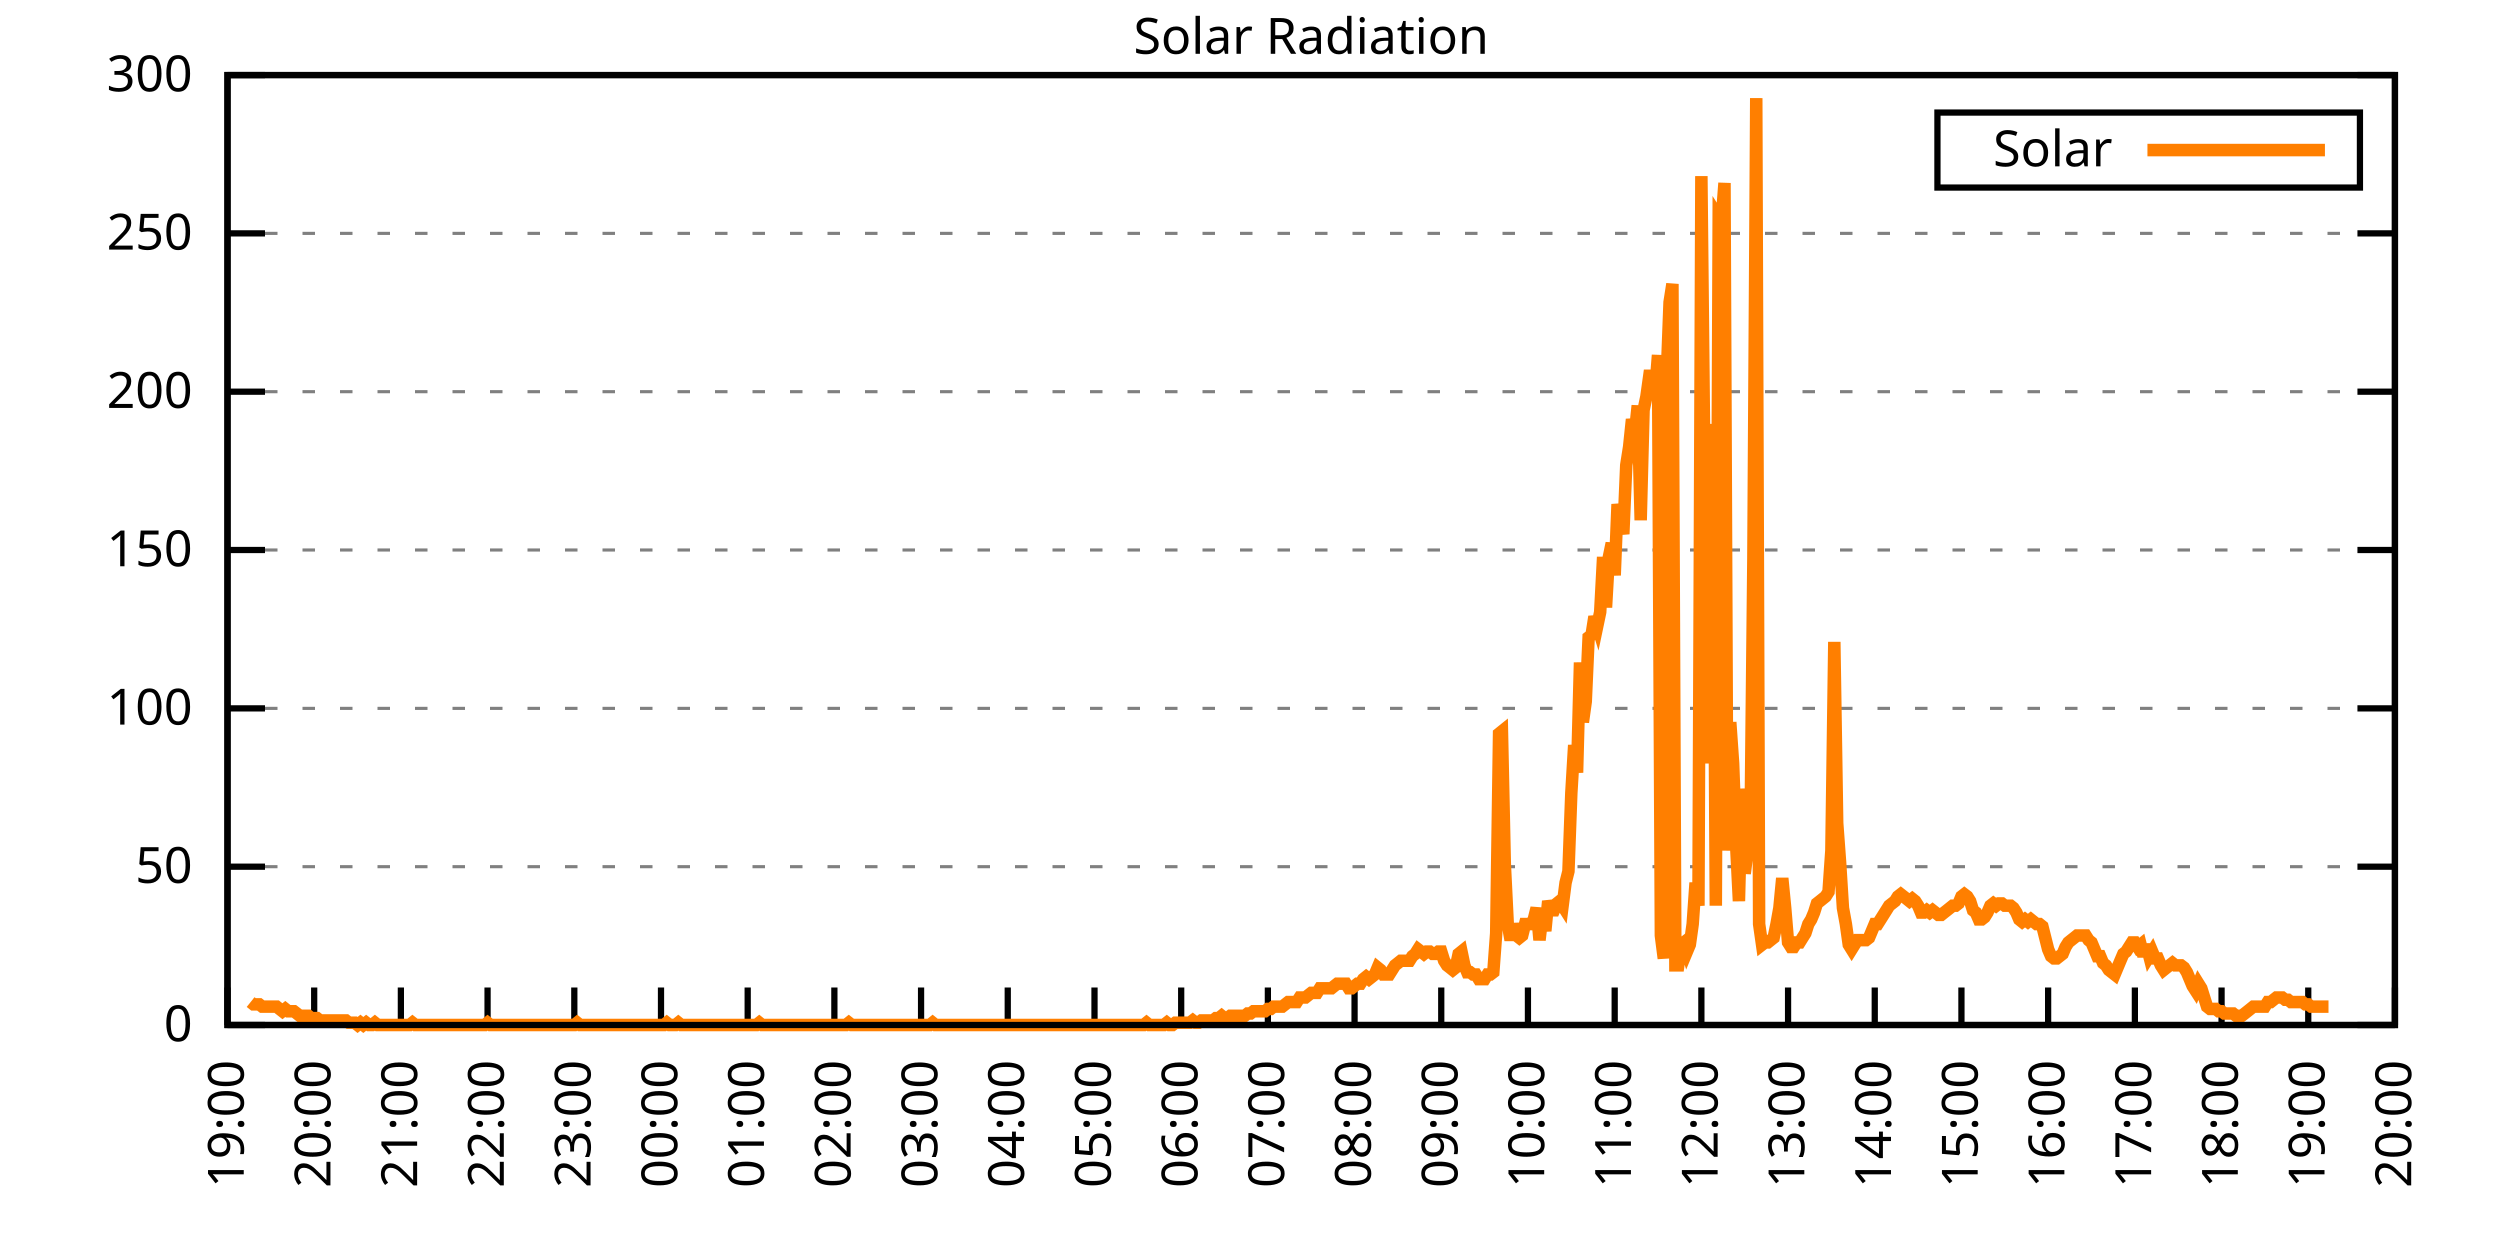
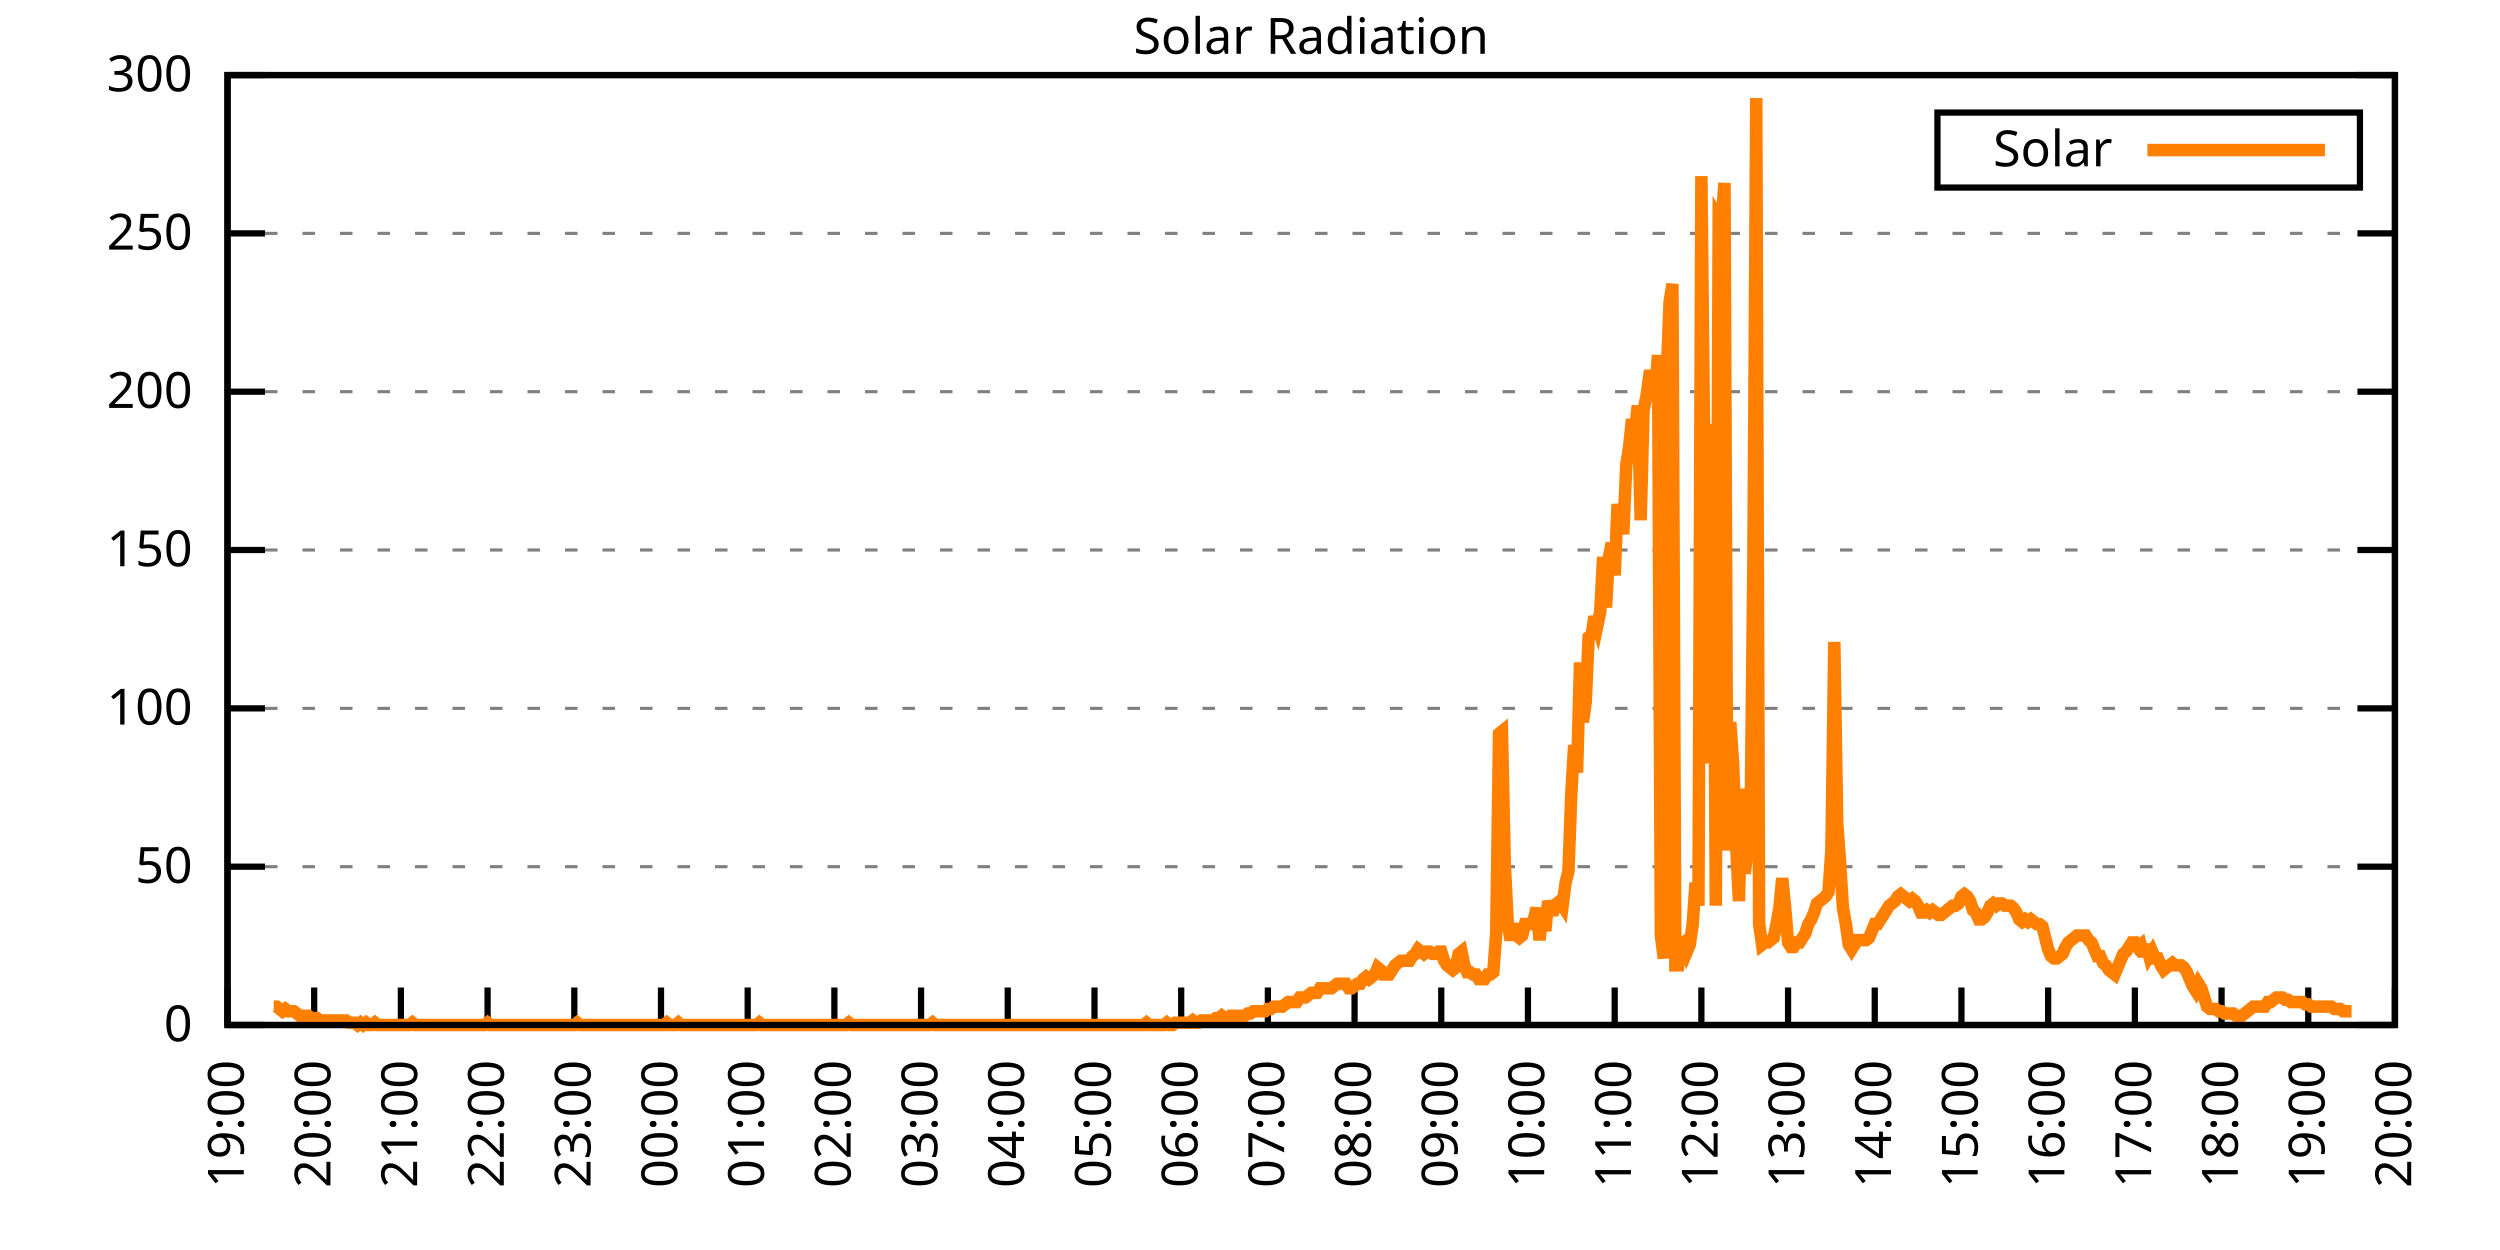
<svg xmlns="http://www.w3.org/2000/svg" xmlns:xlink="http://www.w3.org/1999/xlink" width="400" height="200" viewBox="0 0 400 200">
  <g id="gnuplot_canvas">
    <rect x="0" y="0" width="400" height="200" fill="none" />
    <defs>
      <circle id="gpDot" r="0.5" stroke-width="0.5" stroke="currentColor" />
      <path id="gpPt0" stroke-width="0.333" stroke="currentColor" d="M-1,0 h2 M0,-1 v2" />
      <path id="gpPt1" stroke-width="0.333" stroke="currentColor" d="M-1,-1 L1,1 M1,-1 L-1,1" />
      <path id="gpPt2" stroke-width="0.333" stroke="currentColor" d="M-1,0 L1,0 M0,-1 L0,1 M-1,-1 L1,1 M-1,1 L1,-1" />
      <rect id="gpPt3" stroke-width="0.333" stroke="currentColor" x="-1" y="-1" width="2" height="2" />
      <rect id="gpPt4" stroke-width="0.333" stroke="currentColor" fill="currentColor" x="-1" y="-1" width="2" height="2" />
      <circle id="gpPt5" stroke-width="0.333" stroke="currentColor" cx="0" cy="0" r="1" />
      <use xlink:href="#gpPt5" id="gpPt6" fill="currentColor" stroke="none" />
      <path id="gpPt7" stroke-width="0.333" stroke="currentColor" d="M0,-1.33 L-1.33,0.67 L1.33,0.67 z" />
      <use xlink:href="#gpPt7" id="gpPt8" fill="currentColor" stroke="none" />
      <use xlink:href="#gpPt7" id="gpPt9" stroke="currentColor" transform="rotate(180)" />
      <use xlink:href="#gpPt9" id="gpPt10" fill="currentColor" stroke="none" />
      <use xlink:href="#gpPt3" id="gpPt11" stroke="currentColor" transform="rotate(45)" />
      <use xlink:href="#gpPt11" id="gpPt12" fill="currentColor" stroke="none" />
      <path id="gpPt13" stroke-width="0.333" stroke="currentColor" d="M0,1.330 L1.265,0.411 L0.782,-1.067 L-0.782,-1.076 L-1.265,0.411 z" />
      <use xlink:href="#gpPt13" id="gpPt14" fill="currentColor" stroke="none" />
      <filter id="textbox" filterUnits="objectBoundingBox" x="0" y="0" height="1" width="1">
        <feFlood flood-color="white" flood-opacity="1" result="bgnd" />
        <feComposite in="SourceGraphic" in2="bgnd" operator="atop" />
      </filter>
      <filter id="greybox" filterUnits="objectBoundingBox" x="0" y="0" height="1" width="1">
        <feFlood flood-color="lightgrey" flood-opacity="1" result="grey" />
        <feComposite in="SourceGraphic" in2="grey" operator="atop" />
      </filter>
    </defs>
    <g fill="none" color="white" stroke="currentColor" stroke-width="1.00" stroke-linecap="butt" stroke-linejoin="miter">
</g>
    <g fill="none" color="black" stroke="currentColor" stroke-width="1.00" stroke-linecap="butt" stroke-linejoin="miter">
      <g stroke="none" shape-rendering="crispEdges">
        <polygon fill="rgb(255, 255, 255)" points="36.40,164.00 383.18,164.00 383.18,12.02 36.40,12.02 " />
      </g>
    </g>
    <g fill="none" color="black" stroke="currentColor" stroke-width="1.00" stroke-linecap="butt" stroke-linejoin="miter">
</g>
    <g fill="none" color="black" stroke="black" stroke-width="0.50" stroke-linecap="butt" stroke-linejoin="miter">
</g>
    <g fill="none" color="gray" stroke="currentColor" stroke-width="0.50" stroke-linecap="butt" stroke-linejoin="miter">
      <path stroke="gray" stroke-dasharray="2,4" class="gridline" d="M36.40,164.00 L383.19,164.00  " />
    </g>
    <g fill="none" color="gray" stroke="gray" stroke-width="1.00" stroke-linecap="butt" stroke-linejoin="miter">
</g>
    <g fill="none" color="black" stroke="currentColor" stroke-width="1.00" stroke-linecap="butt" stroke-linejoin="miter">
      <path stroke="black" d="M36.40,164.00 L42.40,164.00 M383.19,164.00 L377.19,164.00  " />
      <g transform="translate(30.80,166.60)" stroke="none" fill="black" font-family="Sans" font-size="8.00" text-anchor="end">
        <text>
          <tspan font-family="Sans"> 0</tspan>
        </text>
      </g>
    </g>
    <g fill="none" color="black" stroke="currentColor" stroke-width="1.00" stroke-linecap="butt" stroke-linejoin="miter">
</g>
    <g fill="none" color="black" stroke="black" stroke-width="0.50" stroke-linecap="butt" stroke-linejoin="miter">
</g>
    <g fill="none" color="gray" stroke="currentColor" stroke-width="0.50" stroke-linecap="butt" stroke-linejoin="miter">
      <path stroke="gray" stroke-dasharray="2,4" class="gridline" d="M36.40,138.67 L383.19,138.67  " />
    </g>
    <g fill="none" color="gray" stroke="gray" stroke-width="1.00" stroke-linecap="butt" stroke-linejoin="miter">
</g>
    <g fill="none" color="black" stroke="currentColor" stroke-width="1.00" stroke-linecap="butt" stroke-linejoin="miter">
      <path stroke="black" d="M36.40,138.67 L42.40,138.67 M383.19,138.67 L377.19,138.67  " />
      <g transform="translate(30.80,141.27)" stroke="none" fill="black" font-family="Sans" font-size="8.00" text-anchor="end">
        <text>
          <tspan font-family="Sans"> 50</tspan>
        </text>
      </g>
    </g>
    <g fill="none" color="black" stroke="currentColor" stroke-width="1.00" stroke-linecap="butt" stroke-linejoin="miter">
</g>
    <g fill="none" color="black" stroke="black" stroke-width="0.50" stroke-linecap="butt" stroke-linejoin="miter">
</g>
    <g fill="none" color="gray" stroke="currentColor" stroke-width="0.50" stroke-linecap="butt" stroke-linejoin="miter">
      <path stroke="gray" stroke-dasharray="2,4" class="gridline" d="M36.40,113.34 L383.19,113.34  " />
    </g>
    <g fill="none" color="gray" stroke="gray" stroke-width="1.00" stroke-linecap="butt" stroke-linejoin="miter">
</g>
    <g fill="none" color="black" stroke="currentColor" stroke-width="1.00" stroke-linecap="butt" stroke-linejoin="miter">
      <path stroke="black" d="M36.40,113.34 L42.40,113.34 M383.19,113.34 L377.19,113.34  " />
      <g transform="translate(30.80,115.94)" stroke="none" fill="black" font-family="Sans" font-size="8.00" text-anchor="end">
        <text>
          <tspan font-family="Sans"> 100</tspan>
        </text>
      </g>
    </g>
    <g fill="none" color="black" stroke="currentColor" stroke-width="1.00" stroke-linecap="butt" stroke-linejoin="miter">
</g>
    <g fill="none" color="black" stroke="black" stroke-width="0.50" stroke-linecap="butt" stroke-linejoin="miter">
</g>
    <g fill="none" color="gray" stroke="currentColor" stroke-width="0.50" stroke-linecap="butt" stroke-linejoin="miter">
      <path stroke="gray" stroke-dasharray="2,4" class="gridline" d="M36.40,88.00 L383.19,88.00  " />
    </g>
    <g fill="none" color="gray" stroke="gray" stroke-width="1.00" stroke-linecap="butt" stroke-linejoin="miter">
</g>
    <g fill="none" color="black" stroke="currentColor" stroke-width="1.00" stroke-linecap="butt" stroke-linejoin="miter">
      <path stroke="black" d="M36.40,88.00 L42.40,88.00 M383.19,88.00 L377.19,88.00  " />
      <g transform="translate(30.80,90.60)" stroke="none" fill="black" font-family="Sans" font-size="8.00" text-anchor="end">
        <text>
          <tspan font-family="Sans"> 150</tspan>
        </text>
      </g>
    </g>
    <g fill="none" color="black" stroke="currentColor" stroke-width="1.00" stroke-linecap="butt" stroke-linejoin="miter">
</g>
    <g fill="none" color="black" stroke="black" stroke-width="0.50" stroke-linecap="butt" stroke-linejoin="miter">
</g>
    <g fill="none" color="gray" stroke="currentColor" stroke-width="0.50" stroke-linecap="butt" stroke-linejoin="miter">
      <path stroke="gray" stroke-dasharray="2,4" class="gridline" d="M36.40,62.67 L383.19,62.67  " />
    </g>
    <g fill="none" color="gray" stroke="gray" stroke-width="1.00" stroke-linecap="butt" stroke-linejoin="miter">
</g>
    <g fill="none" color="black" stroke="currentColor" stroke-width="1.00" stroke-linecap="butt" stroke-linejoin="miter">
      <path stroke="black" d="M36.40,62.67 L42.40,62.67 M383.19,62.67 L377.19,62.67  " />
      <g transform="translate(30.80,65.27)" stroke="none" fill="black" font-family="Sans" font-size="8.00" text-anchor="end">
        <text>
          <tspan font-family="Sans"> 200</tspan>
        </text>
      </g>
    </g>
    <g fill="none" color="black" stroke="currentColor" stroke-width="1.00" stroke-linecap="butt" stroke-linejoin="miter">
</g>
    <g fill="none" color="black" stroke="black" stroke-width="0.50" stroke-linecap="butt" stroke-linejoin="miter">
</g>
    <g fill="none" color="gray" stroke="currentColor" stroke-width="0.50" stroke-linecap="butt" stroke-linejoin="miter">
      <path stroke="gray" stroke-dasharray="2,4" class="gridline" d="M36.40,37.34 L383.19,37.34  " />
    </g>
    <g fill="none" color="gray" stroke="gray" stroke-width="1.00" stroke-linecap="butt" stroke-linejoin="miter">
</g>
    <g fill="none" color="black" stroke="currentColor" stroke-width="1.00" stroke-linecap="butt" stroke-linejoin="miter">
      <path stroke="black" d="M36.40,37.34 L42.40,37.34 M383.19,37.34 L377.19,37.34  " />
      <g transform="translate(30.80,39.94)" stroke="none" fill="black" font-family="Sans" font-size="8.00" text-anchor="end">
        <text>
          <tspan font-family="Sans"> 250</tspan>
        </text>
      </g>
    </g>
    <g fill="none" color="black" stroke="currentColor" stroke-width="1.00" stroke-linecap="butt" stroke-linejoin="miter">
</g>
    <g fill="none" color="black" stroke="black" stroke-width="0.50" stroke-linecap="butt" stroke-linejoin="miter">
</g>
    <g fill="none" color="gray" stroke="currentColor" stroke-width="0.50" stroke-linecap="butt" stroke-linejoin="miter">
      <path stroke="gray" stroke-dasharray="2,4" class="gridline" d="M36.40,12.01 L383.19,12.01  " />
    </g>
    <g fill="none" color="gray" stroke="gray" stroke-width="1.00" stroke-linecap="butt" stroke-linejoin="miter">
</g>
    <g fill="none" color="black" stroke="currentColor" stroke-width="1.00" stroke-linecap="butt" stroke-linejoin="miter">
      <path stroke="black" d="M36.40,12.01 L42.40,12.01 M383.19,12.01 L377.19,12.01  " />
      <g transform="translate(30.80,14.61)" stroke="none" fill="black" font-family="Sans" font-size="8.00" text-anchor="end">
        <text>
          <tspan font-family="Sans"> 300</tspan>
        </text>
      </g>
    </g>
    <g fill="none" color="black" stroke="currentColor" stroke-width="1.00" stroke-linecap="butt" stroke-linejoin="miter">
      <path stroke="black" d="M36.40,164.00 L36.40,158.00  " />
      <g transform="translate(39.00,169.60) rotate(270.00)" stroke="none" fill="black" font-family="Sans" font-size="8.00" text-anchor="end">
        <text>
          <tspan font-family="Sans">19:00</tspan>
        </text>
      </g>
    </g>
    <g fill="none" color="black" stroke="currentColor" stroke-width="1.00" stroke-linecap="butt" stroke-linejoin="miter">
      <path stroke="black" d="M50.27,164.00 L50.27,158.00  " />
      <g transform="translate(52.87,169.60) rotate(270.00)" stroke="none" fill="black" font-family="Sans" font-size="8.00" text-anchor="end">
        <text>
          <tspan font-family="Sans">20:00</tspan>
        </text>
      </g>
    </g>
    <g fill="none" color="black" stroke="currentColor" stroke-width="1.00" stroke-linecap="butt" stroke-linejoin="miter">
      <path stroke="black" d="M64.14,164.00 L64.14,158.00  " />
      <g transform="translate(66.74,169.60) rotate(270.00)" stroke="none" fill="black" font-family="Sans" font-size="8.00" text-anchor="end">
        <text>
          <tspan font-family="Sans">21:00</tspan>
        </text>
      </g>
    </g>
    <g fill="none" color="black" stroke="currentColor" stroke-width="1.00" stroke-linecap="butt" stroke-linejoin="miter">
      <path stroke="black" d="M78.01,164.00 L78.01,158.00  " />
      <g transform="translate(80.61,169.60) rotate(270.00)" stroke="none" fill="black" font-family="Sans" font-size="8.00" text-anchor="end">
        <text>
          <tspan font-family="Sans">22:00</tspan>
        </text>
      </g>
    </g>
    <g fill="none" color="black" stroke="currentColor" stroke-width="1.00" stroke-linecap="butt" stroke-linejoin="miter">
      <path stroke="black" d="M91.89,164.00 L91.89,158.00  " />
      <g transform="translate(94.49,169.60) rotate(270.00)" stroke="none" fill="black" font-family="Sans" font-size="8.00" text-anchor="end">
        <text>
          <tspan font-family="Sans">23:00</tspan>
        </text>
      </g>
    </g>
    <g fill="none" color="black" stroke="currentColor" stroke-width="1.00" stroke-linecap="butt" stroke-linejoin="miter">
      <path stroke="black" d="M105.76,164.00 L105.76,158.00  " />
      <g transform="translate(108.36,169.60) rotate(270.00)" stroke="none" fill="black" font-family="Sans" font-size="8.00" text-anchor="end">
        <text>
          <tspan font-family="Sans">00:00</tspan>
        </text>
      </g>
    </g>
    <g fill="none" color="black" stroke="currentColor" stroke-width="1.00" stroke-linecap="butt" stroke-linejoin="miter">
      <path stroke="black" d="M119.63,164.00 L119.63,158.00  " />
      <g transform="translate(122.23,169.60) rotate(270.00)" stroke="none" fill="black" font-family="Sans" font-size="8.00" text-anchor="end">
        <text>
          <tspan font-family="Sans">01:00</tspan>
        </text>
      </g>
    </g>
    <g fill="none" color="black" stroke="currentColor" stroke-width="1.00" stroke-linecap="butt" stroke-linejoin="miter">
      <path stroke="black" d="M133.50,164.00 L133.50,158.00  " />
      <g transform="translate(136.10,169.60) rotate(270.00)" stroke="none" fill="black" font-family="Sans" font-size="8.00" text-anchor="end">
        <text>
          <tspan font-family="Sans">02:00</tspan>
        </text>
      </g>
    </g>
    <g fill="none" color="black" stroke="currentColor" stroke-width="1.00" stroke-linecap="butt" stroke-linejoin="miter">
      <path stroke="black" d="M147.37,164.00 L147.37,158.00  " />
      <g transform="translate(149.97,169.60) rotate(270.00)" stroke="none" fill="black" font-family="Sans" font-size="8.00" text-anchor="end">
        <text>
          <tspan font-family="Sans">03:00</tspan>
        </text>
      </g>
    </g>
    <g fill="none" color="black" stroke="currentColor" stroke-width="1.00" stroke-linecap="butt" stroke-linejoin="miter">
      <path stroke="black" d="M161.24,164.00 L161.24,158.00  " />
      <g transform="translate(163.84,169.60) rotate(270.00)" stroke="none" fill="black" font-family="Sans" font-size="8.00" text-anchor="end">
        <text>
          <tspan font-family="Sans">04:00</tspan>
        </text>
      </g>
    </g>
    <g fill="none" color="black" stroke="currentColor" stroke-width="1.00" stroke-linecap="butt" stroke-linejoin="miter">
      <path stroke="black" d="M175.12,164.00 L175.12,158.00  " />
      <g transform="translate(177.72,169.60) rotate(270.00)" stroke="none" fill="black" font-family="Sans" font-size="8.00" text-anchor="end">
        <text>
          <tspan font-family="Sans">05:00</tspan>
        </text>
      </g>
    </g>
    <g fill="none" color="black" stroke="currentColor" stroke-width="1.00" stroke-linecap="butt" stroke-linejoin="miter">
      <path stroke="black" d="M188.99,164.00 L188.99,158.00  " />
      <g transform="translate(191.59,169.60) rotate(270.00)" stroke="none" fill="black" font-family="Sans" font-size="8.00" text-anchor="end">
        <text>
          <tspan font-family="Sans">06:00</tspan>
        </text>
      </g>
    </g>
    <g fill="none" color="black" stroke="currentColor" stroke-width="1.00" stroke-linecap="butt" stroke-linejoin="miter">
      <path stroke="black" d="M202.86,164.00 L202.86,158.00  " />
      <g transform="translate(205.46,169.60) rotate(270.00)" stroke="none" fill="black" font-family="Sans" font-size="8.00" text-anchor="end">
        <text>
          <tspan font-family="Sans">07:00</tspan>
        </text>
      </g>
    </g>
    <g fill="none" color="black" stroke="currentColor" stroke-width="1.00" stroke-linecap="butt" stroke-linejoin="miter">
      <path stroke="black" d="M216.73,164.00 L216.73,158.00  " />
      <g transform="translate(219.33,169.60) rotate(270.00)" stroke="none" fill="black" font-family="Sans" font-size="8.00" text-anchor="end">
        <text>
          <tspan font-family="Sans">08:00</tspan>
        </text>
      </g>
    </g>
    <g fill="none" color="black" stroke="currentColor" stroke-width="1.00" stroke-linecap="butt" stroke-linejoin="miter">
      <path stroke="black" d="M230.60,164.00 L230.60,158.00  " />
      <g transform="translate(233.20,169.60) rotate(270.00)" stroke="none" fill="black" font-family="Sans" font-size="8.00" text-anchor="end">
        <text>
          <tspan font-family="Sans">09:00</tspan>
        </text>
      </g>
    </g>
    <g fill="none" color="black" stroke="currentColor" stroke-width="1.00" stroke-linecap="butt" stroke-linejoin="miter">
      <path stroke="black" d="M244.47,164.00 L244.47,158.00  " />
      <g transform="translate(247.07,169.60) rotate(270.00)" stroke="none" fill="black" font-family="Sans" font-size="8.00" text-anchor="end">
        <text>
          <tspan font-family="Sans">10:00</tspan>
        </text>
      </g>
    </g>
    <g fill="none" color="black" stroke="currentColor" stroke-width="1.00" stroke-linecap="butt" stroke-linejoin="miter">
      <path stroke="black" d="M258.35,164.00 L258.35,158.00  " />
      <g transform="translate(260.95,169.60) rotate(270.00)" stroke="none" fill="black" font-family="Sans" font-size="8.00" text-anchor="end">
        <text>
          <tspan font-family="Sans">11:00</tspan>
        </text>
      </g>
    </g>
    <g fill="none" color="black" stroke="currentColor" stroke-width="1.00" stroke-linecap="butt" stroke-linejoin="miter">
      <path stroke="black" d="M272.22,164.00 L272.22,158.00  " />
      <g transform="translate(274.82,169.60) rotate(270.00)" stroke="none" fill="black" font-family="Sans" font-size="8.00" text-anchor="end">
        <text>
          <tspan font-family="Sans">12:00</tspan>
        </text>
      </g>
    </g>
    <g fill="none" color="black" stroke="currentColor" stroke-width="1.00" stroke-linecap="butt" stroke-linejoin="miter">
      <path stroke="black" d="M286.09,164.00 L286.09,158.00  " />
      <g transform="translate(288.69,169.60) rotate(270.00)" stroke="none" fill="black" font-family="Sans" font-size="8.00" text-anchor="end">
        <text>
          <tspan font-family="Sans">13:00</tspan>
        </text>
      </g>
    </g>
    <g fill="none" color="black" stroke="currentColor" stroke-width="1.00" stroke-linecap="butt" stroke-linejoin="miter">
      <path stroke="black" d="M299.96,164.00 L299.96,158.00  " />
      <g transform="translate(302.56,169.60) rotate(270.00)" stroke="none" fill="black" font-family="Sans" font-size="8.00" text-anchor="end">
        <text>
          <tspan font-family="Sans">14:00</tspan>
        </text>
      </g>
    </g>
    <g fill="none" color="black" stroke="currentColor" stroke-width="1.00" stroke-linecap="butt" stroke-linejoin="miter">
      <path stroke="black" d="M313.83,164.00 L313.83,158.00  " />
      <g transform="translate(316.43,169.60) rotate(270.00)" stroke="none" fill="black" font-family="Sans" font-size="8.00" text-anchor="end">
        <text>
          <tspan font-family="Sans">15:00</tspan>
        </text>
      </g>
    </g>
    <g fill="none" color="black" stroke="currentColor" stroke-width="1.00" stroke-linecap="butt" stroke-linejoin="miter">
      <path stroke="black" d="M327.70,164.00 L327.70,158.00  " />
      <g transform="translate(330.30,169.60) rotate(270.00)" stroke="none" fill="black" font-family="Sans" font-size="8.00" text-anchor="end">
        <text>
          <tspan font-family="Sans">16:00</tspan>
        </text>
      </g>
    </g>
    <g fill="none" color="black" stroke="currentColor" stroke-width="1.00" stroke-linecap="butt" stroke-linejoin="miter">
      <path stroke="black" d="M341.58,164.00 L341.58,158.00  " />
      <g transform="translate(344.18,169.60) rotate(270.00)" stroke="none" fill="black" font-family="Sans" font-size="8.00" text-anchor="end">
        <text>
          <tspan font-family="Sans">17:00</tspan>
        </text>
      </g>
    </g>
    <g fill="none" color="black" stroke="currentColor" stroke-width="1.00" stroke-linecap="butt" stroke-linejoin="miter">
      <path stroke="black" d="M355.45,164.00 L355.45,158.00  " />
      <g transform="translate(358.05,169.60) rotate(270.00)" stroke="none" fill="black" font-family="Sans" font-size="8.00" text-anchor="end">
        <text>
          <tspan font-family="Sans">18:00</tspan>
        </text>
      </g>
    </g>
    <g fill="none" color="black" stroke="currentColor" stroke-width="1.00" stroke-linecap="butt" stroke-linejoin="miter">
      <path stroke="black" d="M369.32,164.00 L369.32,158.00  " />
      <g transform="translate(371.92,169.60) rotate(270.00)" stroke="none" fill="black" font-family="Sans" font-size="8.00" text-anchor="end">
        <text>
          <tspan font-family="Sans">19:00</tspan>
        </text>
      </g>
    </g>
    <g fill="none" color="black" stroke="currentColor" stroke-width="1.00" stroke-linecap="butt" stroke-linejoin="miter">
      <path stroke="black" d="M383.19,164.00 L383.19,158.00  " />
      <g transform="translate(385.79,169.60) rotate(270.00)" stroke="none" fill="black" font-family="Sans" font-size="8.00" text-anchor="end">
        <text>
          <tspan font-family="Sans">20:00</tspan>
        </text>
      </g>
    </g>
    <g fill="none" color="black" stroke="currentColor" stroke-width="1.00" stroke-linecap="butt" stroke-linejoin="miter">
</g>
    <g fill="none" color="black" stroke="currentColor" stroke-width="1.00" stroke-linecap="butt" stroke-linejoin="miter">
      <path stroke="black" d="M36.40,12.01 L36.40,164.00 L383.19,164.00 L383.19,12.01 L36.40,12.01 Z  " />
    </g>
    <g fill="none" color="black" stroke="currentColor" stroke-width="1.00" stroke-linecap="butt" stroke-linejoin="miter">
</g>
    <g fill="none" color="black" stroke="currentColor" stroke-width="1.00" stroke-linecap="butt" stroke-linejoin="miter">
      <path stroke="black" d="M309.99,30.01 L309.99,18.01 L377.59,18.01 L377.59,30.01 L309.99,30.01 Z  " />
    </g>
    <g id="Solar_Radiation_plot_1">
      <g fill="none" color="white" stroke="black" stroke-width="2.00" stroke-linecap="butt" stroke-linejoin="miter">
</g>
      <g fill="none" color="black" stroke="currentColor" stroke-width="2.00" stroke-linecap="butt" stroke-linejoin="miter">
        <g transform="translate(337.99,26.61)" stroke="none" fill="black" font-family="Sans" font-size="8.00" text-anchor="end">
          <text>
            <tspan font-family="Sans">Solar</tspan>
          </text>
        </g>
      </g>
      <g fill="none" color="black" stroke="currentColor" stroke-width="2.00" stroke-linecap="butt" stroke-linejoin="miter">
-         <path stroke="rgb(255, 127,   0)" d="M343.59,24.01 L371.99,24.01 M40.10,160.33 L40.56,160.70 L41.02,160.70 L41.49,160.70 L41.95,161.06 L42.41,161.06   L42.87,161.06 L43.34,161.06 L43.80,161.06 L44.26,161.06 L44.72,161.43 L45.19,161.80 L45.65,161.43 L46.11,161.80   L46.57,161.80 L47.03,161.80 L47.50,162.16 L47.96,162.53 L48.42,162.53 L48.88,162.53 L49.35,162.53 L49.81,162.90   L50.27,162.90 L50.73,162.90 L51.20,163.27 L51.66,163.27 L52.12,163.27 L52.58,163.27 L53.05,163.27 L53.51,163.27   L53.97,163.27 L54.43,163.27 L54.90,163.27 L55.36,163.27 L55.82,163.63 L56.28,163.63 L56.75,163.63 L57.21,164.00   L57.67,163.63 L58.13,164.00 L58.59,163.63 L59.06,164.00 L59.52,164.00 L59.98,163.63 L60.44,164.00 L60.91,164.00   L61.37,164.00 L61.83,164.00 L62.29,164.00 L62.76,164.00 L63.22,164.00 L63.68,164.00 L64.14,164.00 L64.61,164.00   L65.07,164.00 L65.53,164.00 L65.99,163.63 L66.46,164.00 L66.92,164.00 L67.38,164.00 L67.84,164.00 L68.30,164.00   L68.77,164.00 L69.23,164.00 L69.69,164.00 L70.15,164.00 L70.62,164.00 L71.08,164.00 L71.54,164.00 L72.00,164.00   L72.47,164.00 L72.93,164.00 L73.39,164.00 L73.85,164.00 L74.32,164.00 L74.78,164.00 L75.24,164.00 L75.70,164.00   L76.17,164.00 L76.63,164.00 L77.09,164.00 L77.55,164.00 L78.01,163.63 L78.48,164.00 L78.94,164.00 L79.40,164.00   L79.86,164.00 L80.33,164.00 L80.79,164.00 L81.25,164.00 L81.71,164.00 L82.18,164.00 L82.64,164.00 L83.10,164.00   L83.56,164.00 L84.03,164.00 L84.49,164.00 L84.95,164.00 L85.41,164.00 L85.88,164.00 L86.34,164.00 L86.80,164.00   L87.26,164.00 L87.72,164.00 L88.19,164.00 L88.65,164.00 L89.11,164.00 L89.57,164.00 L90.04,164.00 L90.50,164.00   L90.96,164.00 L91.42,164.00 L91.89,164.00 L92.35,163.63 L92.81,164.00 L93.27,164.00 L93.74,164.00 L94.20,164.00   L94.66,164.00 L95.12,164.00 L95.59,164.00 L96.05,164.00 L96.51,164.00 L96.97,164.00 L97.44,164.00 L97.90,164.00   L98.36,164.00 L98.82,164.00 L99.28,164.00 L99.75,164.00 L100.21,164.00 L100.67,164.00 L101.13,164.00 L101.60,164.00   L102.06,164.00 L102.52,164.00 L102.98,164.00 L103.45,164.00 L103.91,164.00 L104.37,164.00 L104.83,164.00 L105.30,164.00   L105.76,164.00 L106.22,164.00 L106.68,163.63 L107.15,164.00 L107.61,164.00 L108.07,164.00 L108.53,163.63 L108.99,164.00   L109.46,164.00 L109.92,164.00 L110.38,164.00 L110.84,164.00 L111.31,164.00 L111.77,164.00 L112.23,164.00 L112.69,164.00   L113.16,164.00 L113.62,164.00 L114.08,164.00 L114.54,164.00 L115.01,164.00 L115.47,164.00 L115.93,164.00 L116.39,164.00   L116.86,164.00 L117.32,164.00 L117.78,164.00 L118.24,164.00 L118.70,164.00 L119.17,164.00 L119.63,164.00 L120.09,164.00   L120.55,164.00 L121.02,164.00 L121.48,163.63 L121.94,164.00 L122.40,164.00 L122.87,164.00 L123.33,164.00 L123.79,164.00   L124.25,164.00 L124.72,164.00 L125.18,164.00 L125.64,164.00 L126.10,164.00 L126.57,164.00 L127.03,164.00 L127.49,164.00   L127.95,164.00 L128.41,164.00 L128.88,164.00 L129.34,164.00 L129.80,164.00 L130.26,164.00 L130.73,164.00 L131.19,164.00   L131.65,164.00 L132.11,164.00 L132.58,164.00 L133.04,164.00 L133.50,164.00 L133.96,164.00 L134.43,164.00 L134.89,164.00   L135.35,164.00 L135.81,163.63 L136.28,164.00 L136.74,164.00 L137.20,164.00 L137.66,164.00 L138.13,164.00 L138.59,164.00   L139.05,164.00 L139.51,164.00 L139.97,164.00 L140.44,164.00 L140.90,164.00 L141.36,164.00 L141.82,164.00 L142.29,164.00   L142.75,164.00 L143.21,164.00 L143.67,164.00 L144.14,164.00 L144.60,164.00 L145.06,164.00 L145.52,164.00 L145.99,164.00   L146.45,164.00 L146.91,164.00 L147.37,164.00 L147.84,164.00 L148.30,164.00 L148.76,164.00 L149.22,163.63 L149.68,164.00   L150.15,164.00 L150.61,164.00 L151.07,164.00 L151.53,164.00 L152.00,164.00 L152.46,164.00 L152.92,164.00 L153.38,164.00   L153.85,164.00 L154.31,164.00 L154.77,164.00 L155.23,164.00 L155.70,164.00 L156.16,164.00 L156.62,164.00 L157.08,164.00   L157.55,164.00 L158.01,164.00 L158.47,164.00 L158.93,164.00 L159.39,164.00 L159.86,164.00 L160.32,164.00 L160.78,164.00   L161.24,164.00 L161.71,164.00 L162.17,164.00 L162.63,164.00 L163.09,164.00 L163.56,164.00 L164.02,164.00 L164.48,164.00   L164.94,164.00 L165.41,164.00 L165.87,164.00 L166.33,164.00 L166.79,164.00 L167.26,164.00 L167.72,164.00 L168.18,164.00   L168.64,164.00 L169.10,164.00 L169.57,164.00 L170.03,164.00 L170.49,164.00 L170.95,164.00 L171.42,164.00 L171.88,164.00   L172.34,164.00 L172.80,164.00 L173.27,164.00 L173.73,164.00 L174.19,164.00 L174.65,164.00 L175.12,164.00 L175.58,164.00   L176.04,164.00 L176.50,164.00 L176.97,164.00 L177.43,164.00 L177.89,164.00 L178.35,164.00 L178.82,164.00 L179.28,164.00   L179.74,164.00 L180.20,164.00 L180.66,164.00 L181.13,164.00 L181.59,164.00 L182.05,164.00 L182.51,164.00 L182.98,164.00   L183.44,163.63 L183.90,164.00 L184.36,164.00 L184.83,164.00 L185.29,164.00 L185.75,164.00 L186.21,164.00 L186.68,163.63   L187.14,164.00 L187.60,164.00 L188.06,163.63 L188.53,163.63 L188.99,163.63 L189.45,163.63 L189.91,163.63 L190.37,163.63   L190.84,163.27 L191.30,163.63 L191.76,163.63 L192.22,163.27 L192.69,163.27 L193.15,163.27 L193.61,163.27 L194.07,163.27   L194.54,162.90 L195.00,162.90 L195.46,162.53 L195.92,162.90 L196.39,162.90 L196.85,162.53 L197.31,162.53 L197.77,162.53   L198.24,162.53 L198.70,162.53 L199.16,162.53 L199.62,162.16 L200.08,162.16 L200.55,161.80 L201.01,161.80 L201.47,161.80   L201.93,161.80 L202.40,161.80 L202.86,161.43 L203.32,161.43 L203.78,161.06 L204.25,161.06 L204.71,161.06 L205.17,161.06   L205.63,160.70 L206.10,160.33 L206.56,160.33 L207.02,160.33 L207.48,160.33 L207.95,159.60 L208.41,159.60 L208.87,159.60   L209.33,159.23 L209.80,158.86 L210.26,158.86 L210.72,158.86 L211.18,158.13 L211.64,158.13 L212.11,158.13 L212.57,158.13   L213.03,158.13 L213.49,157.76 L213.96,157.39 L214.42,157.39 L214.88,157.39 L215.34,157.39 L215.81,158.13 L216.27,158.13   L216.73,157.76 L217.19,157.39 L217.66,157.39 L218.12,156.66 L218.58,156.29 L219.04,156.66 L219.51,156.29 L219.97,155.92   L220.43,154.82 L220.89,155.19 L221.35,155.92 L221.82,155.92 L222.28,155.92 L222.74,155.19 L223.20,154.46 L223.67,154.09   L224.13,153.72 L224.59,153.72 L225.05,153.72 L225.52,153.72 L225.98,152.99 L226.44,152.62 L226.90,151.89 L227.37,152.25   L227.83,152.62 L228.29,152.25 L228.75,152.25 L229.22,152.62 L229.68,152.62 L230.14,152.25 L230.60,152.25 L231.06,153.72   L231.53,154.46 L231.99,154.82 L232.45,155.19 L232.91,154.82 L233.38,152.62 L233.84,152.25 L234.30,154.46 L234.76,155.56   L235.23,155.56 L235.69,155.92 L236.15,155.92 L236.61,156.66 L237.08,156.66 L237.54,156.66 L238.00,155.92 L238.46,155.92   L238.93,155.56 L239.39,149.32 L239.85,117.38 L240.31,117.01 L240.77,138.30 L241.24,147.85 L241.70,150.42 L242.16,147.85   L242.62,149.68 L243.09,150.05 L243.55,149.68 L244.01,147.85 L244.47,147.85 L244.94,147.85 L245.40,147.11 L245.86,145.28   L246.32,150.42 L246.79,146.38 L247.25,148.95 L247.71,144.18 L248.17,145.65 L248.64,145.65 L249.10,144.55 L249.56,144.18   L250.02,144.91 L250.49,141.24 L250.95,139.41 L251.41,126.93 L251.87,119.22 L252.33,123.62 L252.80,106.00 L253.26,115.55   L253.72,112.24 L254.18,101.96 L254.65,101.60 L255.11,98.66 L255.57,100.13 L256.03,97.93 L256.50,89.12 L256.96,97.19   L257.42,89.12 L257.88,86.91 L258.35,92.05 L258.81,80.67 L259.27,83.24 L259.73,85.45 L260.20,74.43 L260.66,71.50   L261.12,67.09 L261.58,69.29 L262.04,64.89 L262.51,83.24 L262.97,65.62 L263.43,63.42 L263.89,60.12 L264.36,60.12   L264.82,62.69 L265.28,56.81 L265.74,149.68 L266.21,153.35 L266.67,60.48 L267.13,48.37 L267.59,45.43 L268.06,154.46   L268.52,154.46 L268.98,151.15 L269.44,150.79 L269.91,152.25 L270.37,151.15 L270.83,147.85 L271.29,141.24 L271.75,144.91   L272.22,28.18 L272.68,72.60 L273.14,122.15 L273.60,93.52 L274.07,67.83 L274.53,144.91 L274.99,34.79 L275.45,35.52   L275.92,29.28 L276.38,136.10 L276.84,115.55 L277.30,122.15 L277.77,135.00 L278.23,144.18 L278.69,126.19 L279.15,139.77   L279.62,136.10 L280.08,133.17 L280.54,89.48 L281.00,15.70 L281.46,147.85 L281.93,151.15 L282.39,150.79 L282.85,150.79   L283.31,150.42 L283.78,150.05 L284.24,147.85 L284.70,145.28 L285.16,140.51 L285.63,145.28 L286.09,150.79 L286.55,151.52   L287.01,151.52 L287.48,150.79 L287.94,150.79 L288.40,150.05 L288.86,149.32 L289.33,147.85 L289.79,147.11 L290.25,146.01   L290.71,144.55 L291.18,144.18 L291.64,143.81 L292.10,143.44 L292.56,142.71 L293.02,136.10 L293.49,102.70 L293.95,131.70   L294.41,137.94 L294.87,145.28 L295.34,147.85 L295.80,151.15 L296.26,151.89 L296.72,151.15 L297.19,150.42 L297.65,150.42   L298.11,150.42 L298.57,150.42 L299.04,150.05 L299.50,148.95 L299.96,147.85 L300.42,147.85 L300.89,147.11 L301.35,146.38   L301.81,145.65 L302.27,144.91 L302.73,144.55 L303.20,144.18 L303.66,143.44 L304.12,143.08 L304.58,143.44 L305.05,143.81   L305.51,144.18 L305.97,143.81 L306.43,144.18 L306.90,144.91 L307.36,146.01 L307.82,146.01 L308.28,145.65 L308.75,146.01   L309.21,145.65 L309.67,146.01 L310.13,146.38 L310.60,146.38 L311.06,146.01 L311.52,145.65 L311.98,145.28 L312.44,144.91   L312.91,144.91 L313.37,144.55 L313.83,143.44 L314.29,143.08 L314.76,143.44 L315.22,144.18 L315.68,145.65 L316.14,146.01   L316.61,147.11 L317.07,147.11 L317.53,146.75 L317.99,146.01 L318.46,144.91 L318.92,144.55 L319.38,144.91 L319.84,144.55   L320.31,144.55 L320.77,144.91 L321.23,144.91 L321.69,144.91 L322.15,145.28 L322.62,146.01 L323.08,147.11 L323.54,147.48   L324.00,147.11 L324.47,147.48 L324.93,147.11 L325.39,147.48 L325.85,147.85 L326.32,147.85 L326.78,148.22 L327.24,150.05   L327.70,151.89 L328.17,152.99 L328.63,153.35 L329.09,153.35 L329.55,152.99 L330.02,152.62 L330.48,151.52 L330.94,150.79   L331.40,150.42 L331.87,150.05 L332.33,149.68 L332.79,149.68 L333.25,149.68 L333.71,149.68 L334.18,150.42 L334.64,150.79   L335.10,151.89 L335.56,152.99 L336.03,152.99 L336.49,154.09 L336.95,154.46 L337.41,155.19 L337.88,155.56 L338.34,155.92   L338.80,154.82 L339.26,153.72 L339.73,152.62 L340.19,152.25 L340.65,151.52 L341.11,150.79 L341.58,150.79 L342.04,151.52   L342.50,151.15 L342.96,152.99 L343.42,151.15 L343.89,152.99 L344.35,152.25 L344.81,153.35 L345.27,153.35 L345.74,154.46   L346.20,155.19 L346.66,154.82 L347.12,154.46 L347.59,154.09 L348.05,154.46 L348.51,154.46 L348.97,154.46 L349.44,154.82   L349.90,155.56 L350.36,156.66 L350.82,157.76 L351.29,158.49 L351.75,157.39 L352.21,158.13 L352.67,159.60 L353.13,161.06   L353.60,161.43 L354.06,161.43 L354.52,161.43 L354.98,161.80 L355.45,161.80 L355.91,162.16 L356.37,162.16 L356.83,162.16   L357.30,162.16 L357.76,162.53 L358.22,162.53 L358.68,162.53 L359.15,162.16 L359.61,161.80 L360.07,161.43 L360.53,161.06   L361.00,161.06 L361.46,161.06 L361.92,161.06 L362.38,161.06 L362.84,160.33 L363.31,160.33 L363.77,159.96 L364.23,159.60   L364.69,159.60 L365.16,159.60 L365.62,159.96 L366.08,159.96 L366.54,160.33 L367.01,160.33 L367.47,160.33 L367.93,160.33   L368.39,160.33 L368.86,160.70 L369.32,160.70 L369.78,161.06 L370.24,161.06 L370.71,161.06 L371.17,161.06 L371.63,161.06   L372.09,161.06 L372.56,161.06  " />
+         <path stroke="rgb(255, 127,   0)" d="M343.59,24.01 L371.99,24.01 M43.80,161.06 L44.26,161.06 L44.72,161.43 L45.19,161.80 L45.65,161.43 L46.11,161.80   L46.57,161.80 L47.03,161.80 L47.50,162.16 L47.96,162.53 L48.42,162.53 L48.88,162.53 L49.35,162.53 L49.81,162.90   L50.27,162.90 L50.73,162.90 L51.20,163.27 L51.66,163.27 L52.12,163.27 L52.58,163.27 L53.05,163.27 L53.51,163.27   L53.97,163.27 L54.43,163.27 L54.90,163.27 L55.36,163.27 L55.82,163.63 L56.28,163.63 L56.75,163.63 L57.21,164.00   L57.67,163.63 L58.13,164.00 L58.59,163.63 L59.06,164.00 L59.52,164.00 L59.98,163.63 L60.44,164.00 L60.91,164.00   L61.37,164.00 L61.83,164.00 L62.29,164.00 L62.76,164.00 L63.22,164.00 L63.68,164.00 L64.14,164.00 L64.61,164.00   L65.07,164.00 L65.53,164.00 L65.99,163.63 L66.46,164.00 L66.92,164.00 L67.38,164.00 L67.84,164.00 L68.30,164.00   L68.77,164.00 L69.23,164.00 L69.69,164.00 L70.15,164.00 L70.62,164.00 L71.08,164.00 L71.54,164.00 L72.00,164.00   L72.47,164.00 L72.93,164.00 L73.39,164.00 L73.85,164.00 L74.32,164.00 L74.78,164.00 L75.24,164.00 L75.70,164.00   L76.17,164.00 L76.63,164.00 L77.09,164.00 L77.55,164.00 L78.01,163.63 L78.48,164.00 L78.94,164.00 L79.40,164.00   L79.86,164.00 L80.33,164.00 L80.79,164.00 L81.25,164.00 L81.71,164.00 L82.18,164.00 L82.64,164.00 L83.10,164.00   L83.56,164.00 L84.03,164.00 L84.49,164.00 L84.95,164.00 L85.41,164.00 L85.88,164.00 L86.34,164.00 L86.80,164.00   L87.26,164.00 L87.72,164.00 L88.19,164.00 L88.65,164.00 L89.11,164.00 L89.57,164.00 L90.04,164.00 L90.50,164.00   L90.96,164.00 L91.42,164.00 L91.89,164.00 L92.35,163.63 L92.81,164.00 L93.27,164.00 L93.74,164.00 L94.20,164.00   L94.66,164.00 L95.12,164.00 L95.59,164.00 L96.05,164.00 L96.51,164.00 L96.97,164.00 L97.44,164.00 L97.90,164.00   L98.36,164.00 L98.82,164.00 L99.28,164.00 L99.75,164.00 L100.21,164.00 L100.67,164.00 L101.13,164.00 L101.60,164.00   L102.06,164.00 L102.52,164.00 L102.98,164.00 L103.45,164.00 L103.91,164.00 L104.37,164.00 L104.83,164.00 L105.30,164.00   L105.76,164.00 L106.22,164.00 L106.68,163.63 L107.15,164.00 L107.61,164.00 L108.07,164.00 L108.53,163.63 L108.99,164.00   L109.46,164.00 L109.92,164.00 L110.38,164.00 L110.84,164.00 L111.31,164.00 L111.77,164.00 L112.23,164.00 L112.69,164.00   L113.16,164.00 L113.62,164.00 L114.08,164.00 L114.54,164.00 L115.01,164.00 L115.47,164.00 L115.93,164.00 L116.39,164.00   L116.86,164.00 L117.32,164.00 L117.78,164.00 L118.24,164.00 L118.70,164.00 L119.17,164.00 L119.63,164.00 L120.09,164.00   L120.55,164.00 L121.02,164.00 L121.48,163.63 L121.94,164.00 L122.40,164.00 L122.87,164.00 L123.33,164.00 L123.79,164.00   L124.25,164.00 L124.72,164.00 L125.18,164.00 L125.64,164.00 L126.10,164.00 L126.57,164.00 L127.03,164.00 L127.49,164.00   L127.95,164.00 L128.41,164.00 L128.88,164.00 L129.34,164.00 L129.80,164.00 L130.26,164.00 L130.73,164.00 L131.19,164.00   L131.65,164.00 L132.11,164.00 L132.58,164.00 L133.04,164.00 L133.50,164.00 L133.96,164.00 L134.43,164.00 L134.89,164.00   L135.35,164.00 L135.81,163.63 L136.28,164.00 L136.74,164.00 L137.20,164.00 L137.66,164.00 L138.13,164.00 L138.59,164.00   L139.05,164.00 L139.51,164.00 L139.97,164.00 L140.44,164.00 L140.90,164.00 L141.36,164.00 L141.82,164.00 L142.29,164.00   L142.75,164.00 L143.21,164.00 L143.67,164.00 L144.14,164.00 L144.60,164.00 L145.06,164.00 L145.52,164.00 L145.99,164.00   L146.45,164.00 L146.91,164.00 L147.37,164.00 L147.84,164.00 L148.30,164.00 L148.76,164.00 L149.22,163.63 L149.68,164.00   L150.15,164.00 L150.61,164.00 L151.07,164.00 L151.53,164.00 L152.00,164.00 L152.46,164.00 L152.92,164.00 L153.38,164.00   L153.85,164.00 L154.31,164.00 L154.77,164.00 L155.23,164.00 L155.70,164.00 L156.16,164.00 L156.62,164.00 L157.08,164.00   L157.55,164.00 L158.01,164.00 L158.47,164.00 L158.93,164.00 L159.39,164.00 L159.86,164.00 L160.32,164.00 L160.78,164.00   L161.24,164.00 L161.71,164.00 L162.17,164.00 L162.63,164.00 L163.09,164.00 L163.56,164.00 L164.02,164.00 L164.48,164.00   L164.94,164.00 L165.41,164.00 L165.87,164.00 L166.33,164.00 L166.79,164.00 L167.26,164.00 L167.72,164.00 L168.18,164.00   L168.64,164.00 L169.10,164.00 L169.57,164.00 L170.03,164.00 L170.49,164.00 L170.95,164.00 L171.42,164.00 L171.88,164.00   L172.34,164.00 L172.80,164.00 L173.27,164.00 L173.73,164.00 L174.19,164.00 L174.65,164.00 L175.12,164.00 L175.58,164.00   L176.04,164.00 L176.50,164.00 L176.97,164.00 L177.43,164.00 L177.89,164.00 L178.35,164.00 L178.82,164.00 L179.28,164.00   L179.74,164.00 L180.20,164.00 L180.66,164.00 L181.13,164.00 L181.59,164.00 L182.05,164.00 L182.51,164.00 L182.98,164.00   L183.44,163.63 L183.90,164.00 L184.36,164.00 L184.83,164.00 L185.29,164.00 L185.75,164.00 L186.21,164.00 L186.68,163.63   L187.14,164.00 L187.60,164.00 L188.06,163.63 L188.53,163.63 L188.99,163.63 L189.45,163.63 L189.91,163.63 L190.37,163.63   L190.84,163.27 L191.30,163.63 L191.76,163.63 L192.22,163.27 L192.69,163.27 L193.15,163.27 L193.61,163.27 L194.07,163.27   L194.54,162.90 L195.00,162.90 L195.46,162.53 L195.92,162.90 L196.39,162.90 L196.85,162.53 L197.31,162.53 L197.77,162.53   L198.24,162.53 L198.70,162.53 L199.16,162.53 L199.62,162.16 L200.08,162.16 L200.55,161.80 L201.01,161.80 L201.47,161.80   L201.93,161.80 L202.40,161.80 L202.86,161.43 L203.32,161.43 L203.78,161.06 L204.25,161.06 L204.71,161.06 L205.17,161.06   L205.63,160.70 L206.10,160.33 L206.56,160.33 L207.02,160.33 L207.48,160.33 L207.95,159.60 L208.41,159.60 L208.87,159.60   L209.33,159.23 L209.80,158.86 L210.26,158.86 L210.72,158.86 L211.18,158.13 L211.64,158.13 L212.11,158.13 L212.57,158.13   L213.03,158.13 L213.49,157.76 L213.96,157.39 L214.42,157.39 L214.88,157.39 L215.34,157.39 L215.81,158.13 L216.27,158.13   L216.73,157.76 L217.19,157.39 L217.66,157.39 L218.12,156.66 L218.58,156.29 L219.04,156.66 L219.51,156.29 L219.97,155.92   L220.43,154.82 L220.89,155.19 L221.35,155.92 L221.82,155.92 L222.28,155.92 L222.74,155.19 L223.20,154.46 L223.67,154.09   L224.13,153.72 L224.59,153.72 L225.05,153.72 L225.52,153.72 L225.98,152.99 L226.44,152.62 L226.90,151.89 L227.37,152.25   L227.83,152.62 L228.29,152.25 L228.75,152.25 L229.22,152.62 L229.68,152.62 L230.14,152.25 L230.60,152.25 L231.06,153.72   L231.53,154.46 L231.99,154.82 L232.45,155.19 L232.91,154.82 L233.38,152.62 L233.84,152.25 L234.30,154.46 L234.76,155.56   L235.23,155.56 L235.69,155.92 L236.15,155.92 L236.61,156.66 L237.08,156.66 L237.54,156.66 L238.00,155.92 L238.46,155.92   L238.93,155.56 L239.39,149.32 L239.85,117.38 L240.31,117.01 L240.77,138.30 L241.24,147.85 L241.70,150.42 L242.16,147.85   L242.62,149.68 L243.09,150.05 L243.55,149.68 L244.01,147.85 L244.47,147.85 L244.94,147.85 L245.40,147.11 L245.86,145.28   L246.32,150.42 L246.79,146.38 L247.25,148.95 L247.71,144.18 L248.17,145.65 L248.64,145.65 L249.10,144.55 L249.56,144.18   L250.02,144.91 L250.49,141.24 L250.95,139.41 L251.41,126.93 L251.87,119.22 L252.33,123.62 L252.80,106.00 L253.26,115.55   L253.72,112.24 L254.18,101.96 L254.65,101.60 L255.11,98.66 L255.57,100.13 L256.03,97.93 L256.50,89.12 L256.96,97.19   L257.42,89.12 L257.88,86.91 L258.35,92.05 L258.81,80.67 L259.27,83.24 L259.73,85.45 L260.20,74.43 L260.66,71.50   L261.12,67.09 L261.58,69.29 L262.04,64.89 L262.51,83.24 L262.97,65.62 L263.43,63.42 L263.89,60.12 L264.36,60.12   L264.82,62.69 L265.28,56.81 L265.74,149.68 L266.21,153.35 L266.67,60.48 L267.13,48.37 L267.59,45.43 L268.06,154.46   L268.52,154.46 L268.98,151.15 L269.44,150.79 L269.91,152.25 L270.37,151.15 L270.83,147.85 L271.29,141.24 L271.75,144.91   L272.22,28.18 L272.68,72.60 L273.14,122.15 L273.60,93.52 L274.07,67.83 L274.53,144.91 L274.99,34.79 L275.45,35.52   L275.92,29.28 L276.38,136.10 L276.84,115.55 L277.30,122.15 L277.77,135.00 L278.23,144.18 L278.69,126.19 L279.15,139.77   L279.62,136.10 L280.08,133.17 L280.54,89.48 L281.00,15.70 L281.46,147.85 L281.93,151.15 L282.39,150.79 L282.85,150.79   L283.31,150.42 L283.78,150.05 L284.24,147.85 L284.70,145.28 L285.16,140.51 L285.63,145.28 L286.09,150.79 L286.55,151.52   L287.01,151.52 L287.48,150.79 L287.94,150.79 L288.40,150.05 L288.86,149.32 L289.33,147.85 L289.79,147.11 L290.25,146.01   L290.71,144.55 L291.18,144.18 L291.64,143.81 L292.10,143.44 L292.56,142.71 L293.02,136.10 L293.49,102.70 L293.95,131.70   L294.41,137.94 L294.87,145.28 L295.34,147.85 L295.80,151.15 L296.26,151.89 L296.72,151.15 L297.19,150.42 L297.65,150.42   L298.11,150.42 L298.57,150.42 L299.04,150.05 L299.50,148.95 L299.96,147.85 L300.42,147.85 L300.89,147.11 L301.35,146.38   L301.81,145.65 L302.27,144.91 L302.73,144.55 L303.20,144.18 L303.66,143.44 L304.12,143.08 L304.58,143.44 L305.05,143.81   L305.51,144.18 L305.97,143.81 L306.43,144.18 L306.90,144.91 L307.36,146.01 L307.82,146.01 L308.28,145.65 L308.75,146.01   L309.21,145.65 L309.67,146.01 L310.13,146.38 L310.60,146.38 L311.06,146.01 L311.52,145.65 L311.98,145.28 L312.44,144.91   L312.91,144.91 L313.37,144.55 L313.83,143.44 L314.29,143.08 L314.76,143.44 L315.22,144.18 L315.68,145.65 L316.14,146.01   L316.61,147.11 L317.07,147.11 L317.53,146.75 L317.99,146.01 L318.46,144.91 L318.92,144.55 L319.38,144.91 L319.84,144.55   L320.31,144.55 L320.77,144.91 L321.23,144.91 L321.69,144.91 L322.15,145.28 L322.62,146.01 L323.08,147.11 L323.54,147.48   L324.00,147.11 L324.47,147.48 L324.93,147.11 L325.39,147.48 L325.85,147.85 L326.32,147.85 L326.78,148.22 L327.24,150.05   L327.70,151.89 L328.17,152.99 L328.63,153.35 L329.09,153.35 L329.55,152.99 L330.02,152.62 L330.48,151.52 L330.94,150.79   L331.40,150.42 L331.87,150.05 L332.33,149.68 L332.79,149.68 L333.25,149.68 L333.71,149.68 L334.18,150.42 L334.64,150.79   L335.10,151.89 L335.56,152.99 L336.03,152.99 L336.49,154.09 L336.95,154.46 L337.41,155.19 L337.88,155.56 L338.34,155.92   L338.80,154.82 L339.26,153.72 L339.73,152.62 L340.19,152.25 L340.65,151.52 L341.11,150.79 L341.58,150.79 L342.04,151.52   L342.50,151.15 L342.96,152.99 L343.42,151.15 L343.89,152.99 L344.35,152.25 L344.81,153.35 L345.27,153.35 L345.74,154.46   L346.20,155.19 L346.66,154.82 L347.12,154.46 L347.59,154.09 L348.05,154.46 L348.51,154.46 L348.97,154.46 L349.44,154.82   L349.90,155.56 L350.36,156.66 L350.82,157.76 L351.29,158.49 L351.75,157.39 L352.21,158.13 L352.67,159.60 L353.13,161.06   L353.60,161.43 L354.06,161.43 L354.52,161.43 L354.98,161.80 L355.45,161.80 L355.91,162.16 L356.37,162.16 L356.83,162.16   L357.30,162.16 L357.76,162.53 L358.22,162.53 L358.68,162.53 L359.15,162.16 L359.61,161.80 L360.07,161.43 L360.53,161.06   L361.00,161.06 L361.46,161.06 L361.92,161.06 L362.38,161.06 L362.84,160.33 L363.31,160.33 L363.77,159.96 L364.23,159.60   L364.69,159.60 L365.16,159.60 L365.62,159.96 L366.08,159.96 L366.54,160.33 L367.01,160.33 L367.47,160.33 L367.93,160.33   L368.39,160.33 L368.86,160.70 L369.32,160.70 L369.78,161.06 L370.24,161.06 L370.71,161.06 L371.17,161.06 L371.63,161.06   L372.09,161.06 L372.56,161.06 L373.02,161.06 L373.48,161.43 L373.94,161.43 L374.40,161.43 L374.87,161.80 L375.33,161.80   L375.79,161.80 L376.25,161.80  " />
      </g>
    </g>
    <g fill="none" color="black" stroke="currentColor" stroke-width="2.00" stroke-linecap="butt" stroke-linejoin="miter">
</g>
    <g fill="none" color="black" stroke="black" stroke-width="1.00" stroke-linecap="butt" stroke-linejoin="miter">
</g>
    <g fill="none" color="black" stroke="currentColor" stroke-width="1.00" stroke-linecap="butt" stroke-linejoin="miter">
      <path stroke="black" d="M36.40,12.01 L36.40,164.00 L383.19,164.00 L383.19,12.01 L36.40,12.01 Z  " />
      <g transform="translate(6.80,88.01) rotate(270.00)" stroke="none" fill="black" font-family="Sans" font-size="8.00" text-anchor="middle">
        <text />
      </g>
    </g>
    <g fill="none" color="black" stroke="currentColor" stroke-width="1.00" stroke-linecap="butt" stroke-linejoin="miter">
</g>
    <g fill="none" color="black" stroke="currentColor" stroke-width="1.00" stroke-linecap="butt" stroke-linejoin="miter">
      <g transform="translate(209.79,8.61)" stroke="none" fill="black" font-family="Sans" font-size="8.00" text-anchor="middle">
        <text>
          <tspan font-family="Sans">Solar Radiation</tspan>
        </text>
      </g>
    </g>
    <g fill="none" color="black" stroke="currentColor" stroke-width="1.00" stroke-linecap="butt" stroke-linejoin="miter">
</g>
  </g>
</svg>
